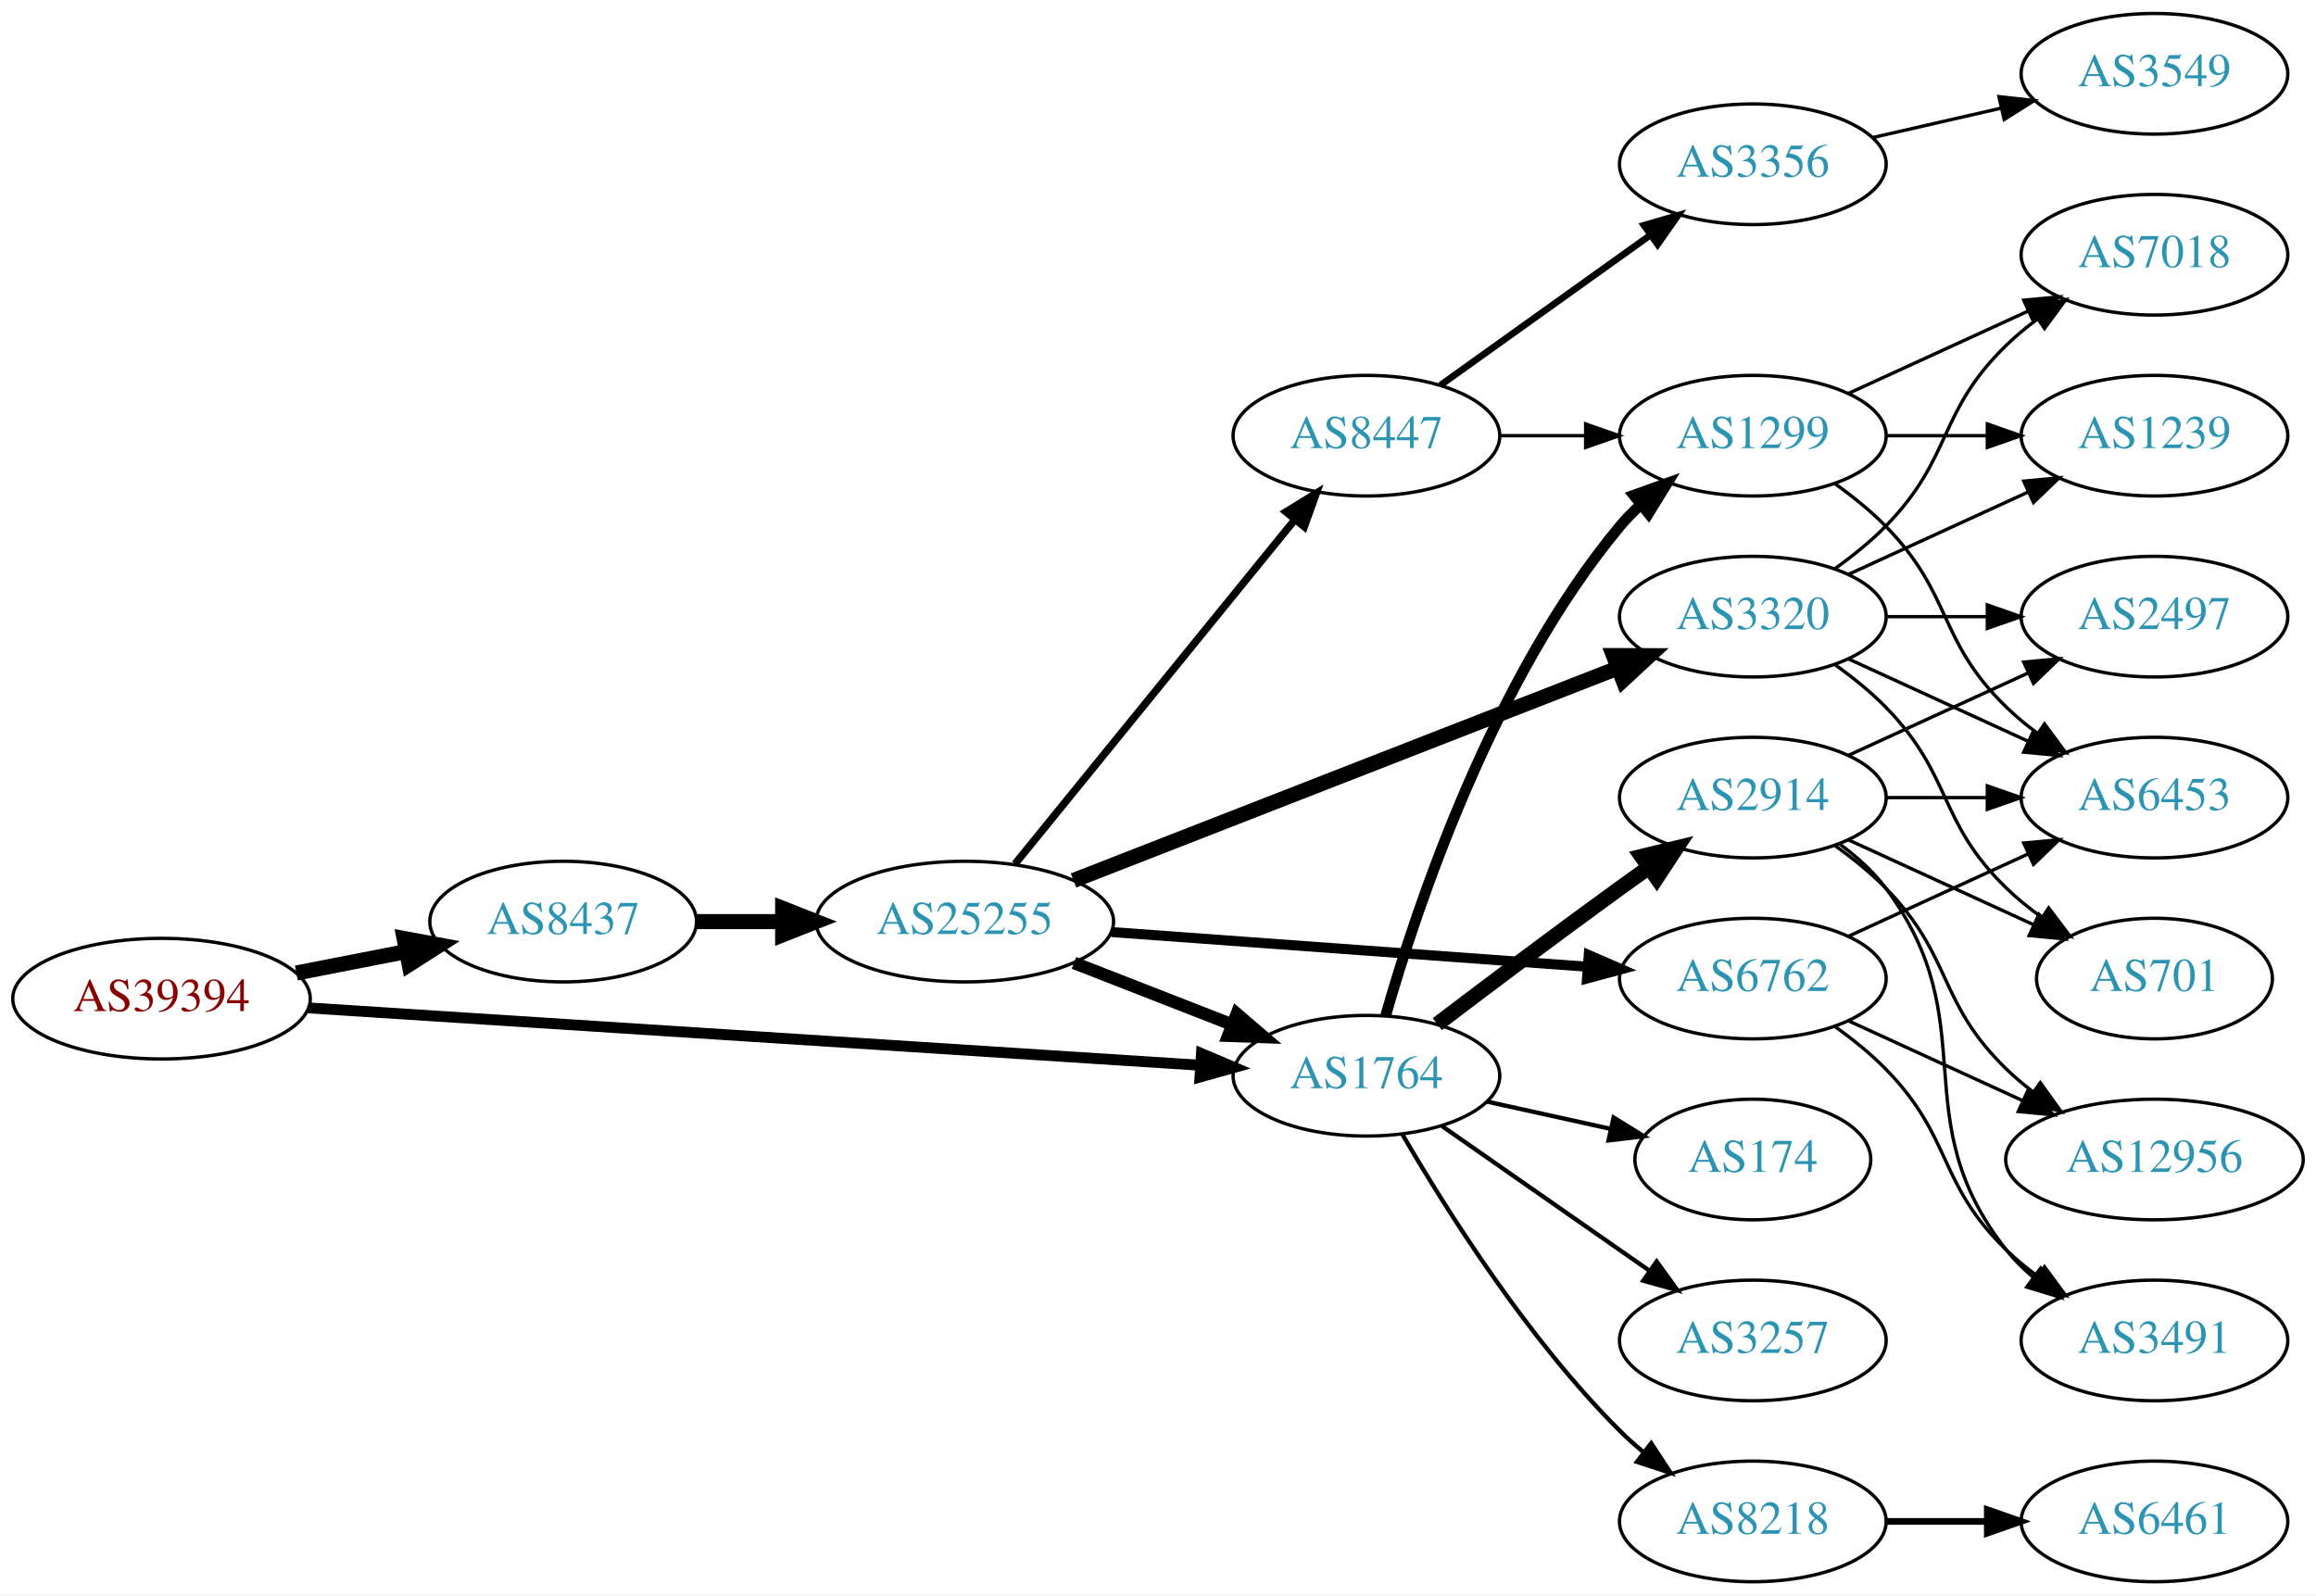
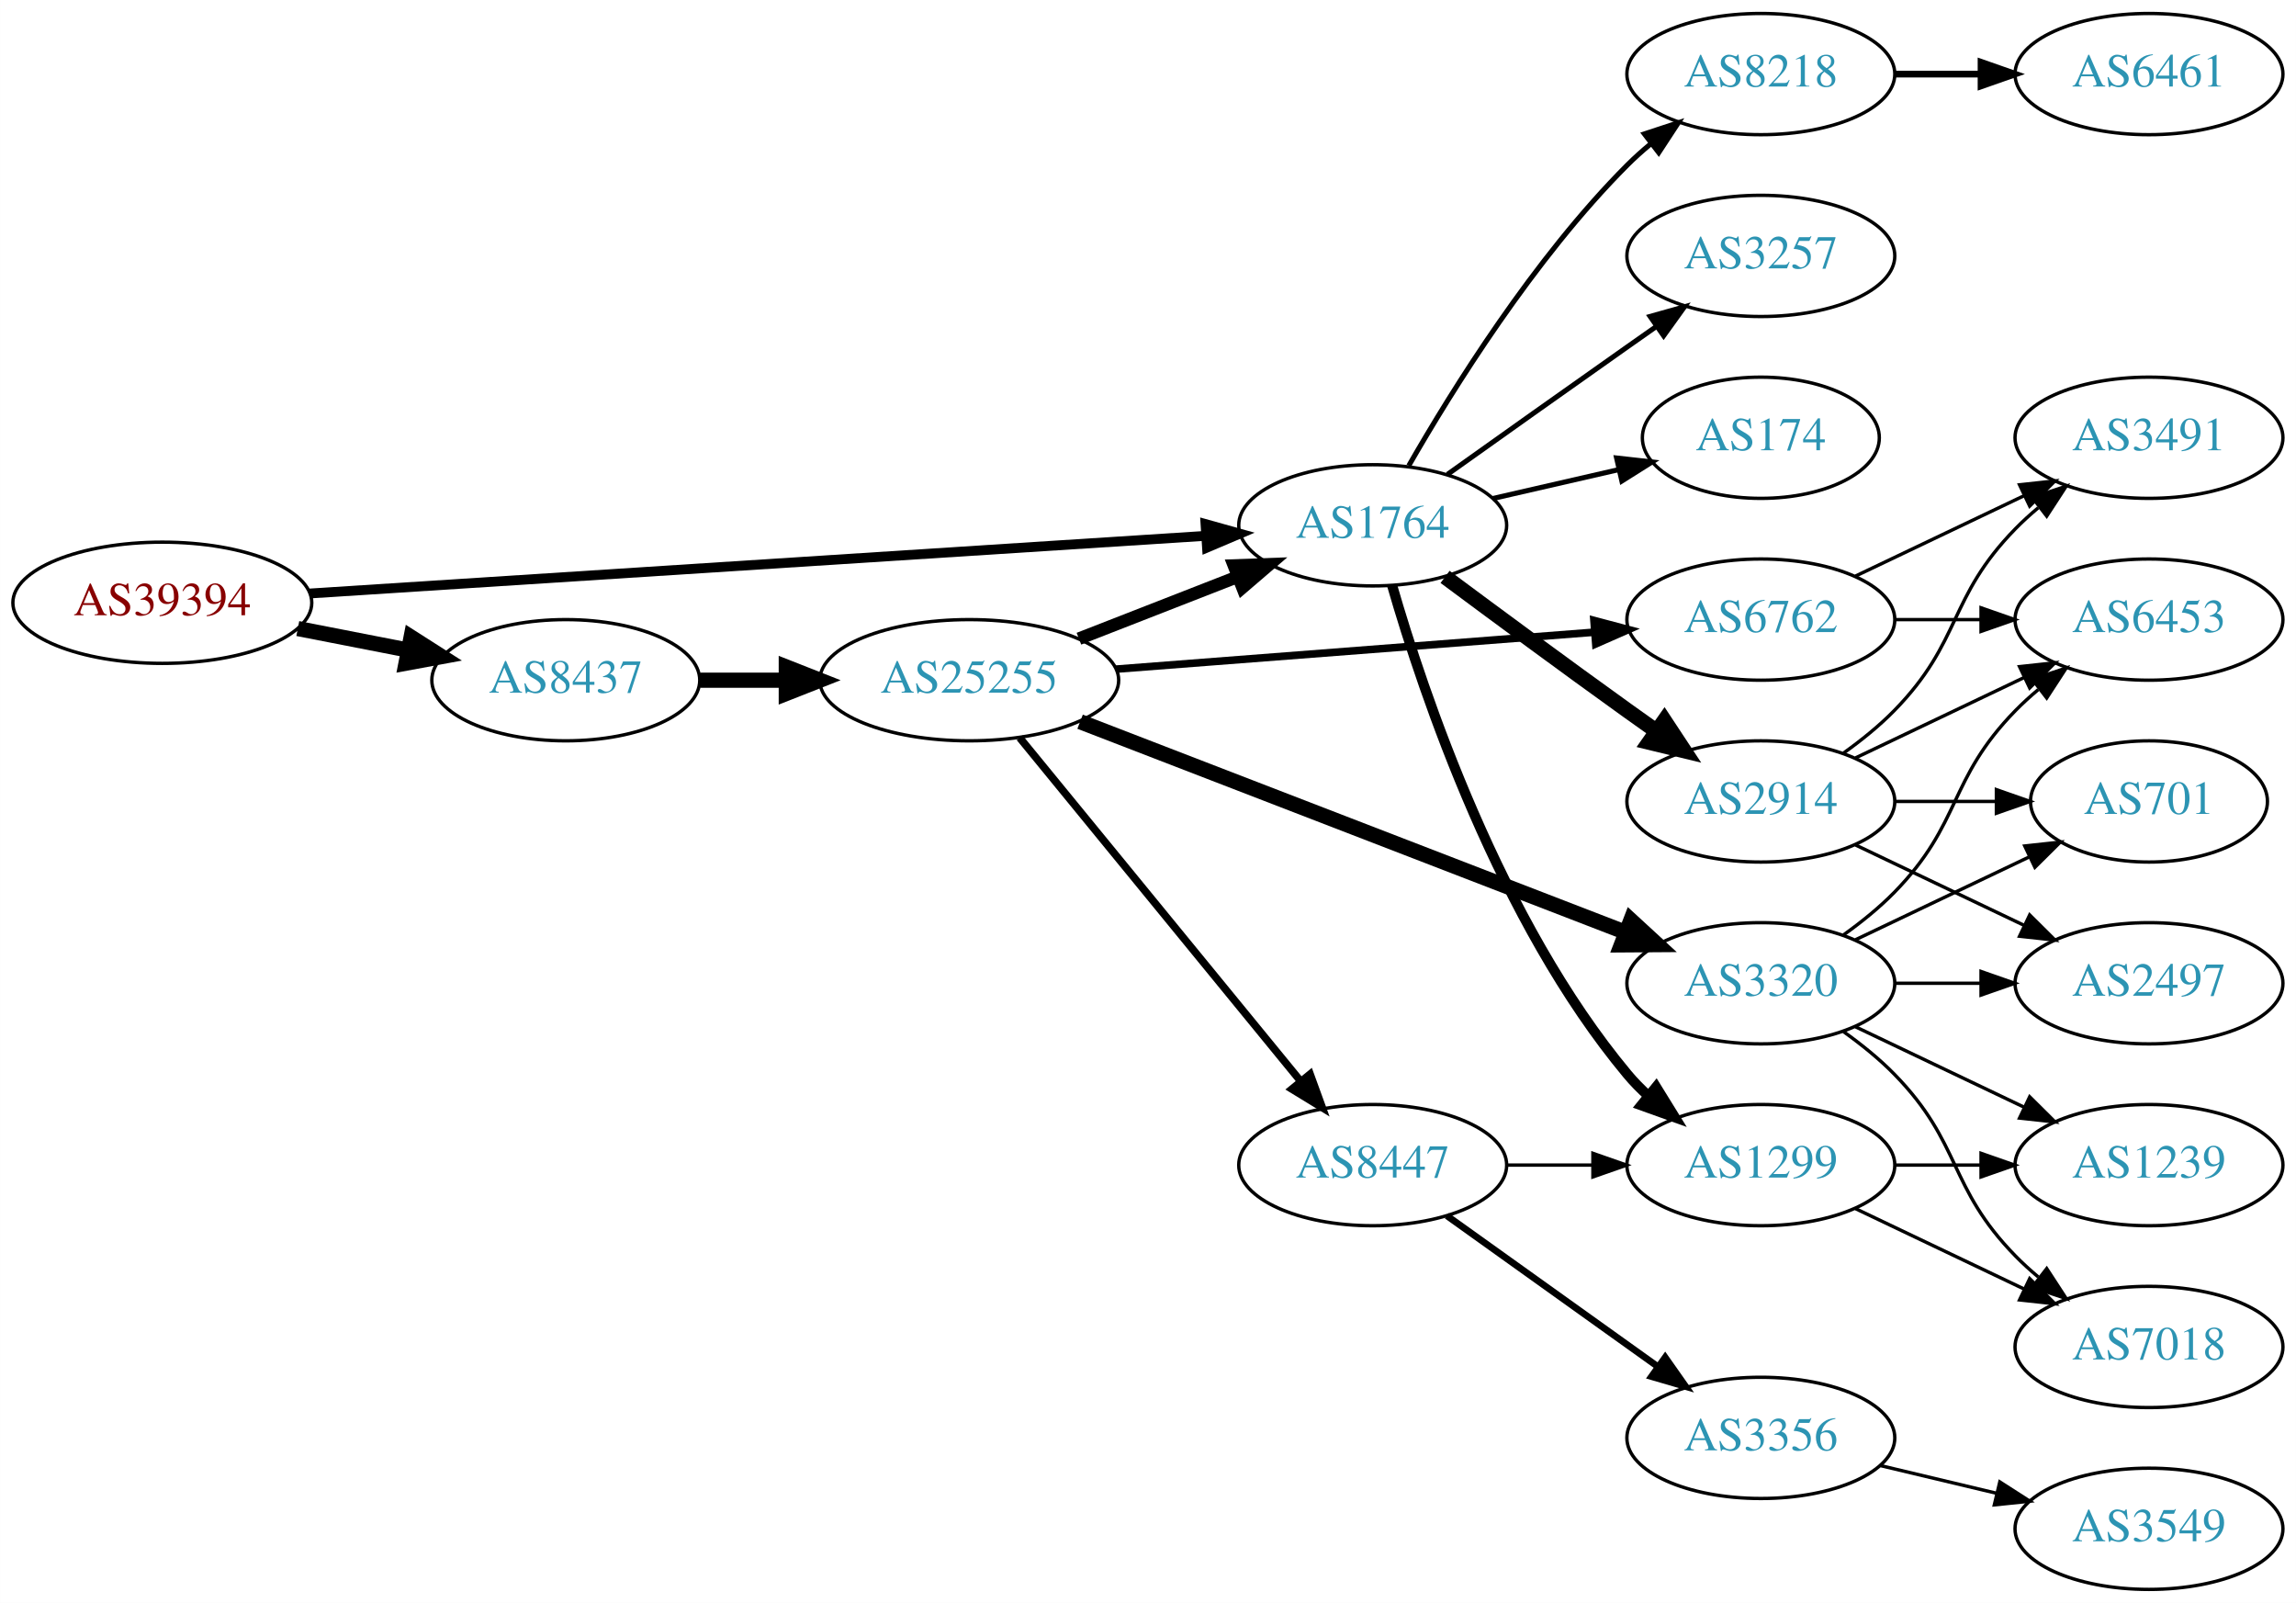
- <svg xmlns="http://www.w3.org/2000/svg" xmlns:xlink="http://www.w3.org/1999/xlink" width="691pt" height="476pt" viewBox="0.00 0.00 691.06 476.00">
+ <svg xmlns="http://www.w3.org/2000/svg" xmlns:xlink="http://www.w3.org/1999/xlink" width="682pt" height="476pt" viewBox="0.00 0.00 681.96 476.00">
  <g id="graph0" class="graph" transform="scale(1 1) rotate(0) translate(4 472)">
-     <polygon fill="white" stroke="none" points="-4,4 -4,-472 687.055,-472 687.055,4 -4,4" />
+     <polygon fill="white" stroke="none" points="-4,4 -4,-472 677.956,-472 677.956,4 -4,4" />
    <g id="node1" class="node">
      <g id="a_node1">
        <a xlink:href="/asn/39394" xlink:title="AS39394 ~ NeoTel Telefonservice GmbH &amp; Co KG [AT]">
-           <ellipse fill="#ffffff" stroke="black" cx="44.196" cy="-174" rx="44.393" ry="18" />
-           <text text-anchor="middle" x="44.196" y="-170.3" font-family="Times,serif" font-size="14.00" fill="#880000">AS39394</text>
+           <ellipse fill="#ffffff" stroke="black" cx="44.196" cy="-293" rx="44.393" ry="18" />
+           <text text-anchor="middle" x="44.196" y="-289.3" font-family="Times,serif" font-size="14.00" fill="#880000">AS39394</text>
        </a>
      </g>
    </g>
    <g id="node2" class="node">
      <g id="a_node2">
        <a xlink:href="/asn/1764" xlink:title="AS1764 ~ NEXTLAYER-AS [AT]">
-           <ellipse fill="#ffffff" stroke="black" cx="403.724" cy="-151" rx="39.794" ry="18" />
-           <text text-anchor="middle" x="403.724" y="-147.3" font-family="Times,serif" font-size="14.00" fill="#2c94b3">AS1764</text>
+           <ellipse fill="#ffffff" stroke="black" cx="403.724" cy="-316" rx="39.794" ry="18" />
+           <text text-anchor="middle" x="403.724" y="-312.3" font-family="Times,serif" font-size="14.00" fill="#2c94b3">AS1764</text>
        </a>
      </g>
    </g>
    <g id="edge1" class="edge">
-       <path fill="none" stroke="black" stroke-width="3.25" d="M87.967,-171.249C154.785,-166.95 283.55,-158.667 353.904,-154.141" />
-       <polygon fill="black" stroke="black" stroke-width="3.25" points="354.507,-157.609 364.261,-153.474 354.057,-150.624 354.507,-157.609" />
+       <path fill="none" stroke="black" stroke-width="2.912" d="M87.967,-295.751C154.785,-300.05 283.55,-308.333 353.904,-312.859" />
+       <polygon fill="black" stroke="black" stroke-width="2.912" points="354.057,-316.376 364.261,-313.526 354.507,-309.391 354.057,-316.376" />
    </g>
    <g id="node3" class="node">
      <g id="a_node3">
        <a xlink:href="/asn/8437" xlink:title="AS8437 ~ Hutchison Drei Austria GmbH [AT]">
-           <ellipse fill="#ffffff" stroke="black" cx="164.039" cy="-197" rx="39.794" ry="18" />
-           <text text-anchor="middle" x="164.039" y="-193.3" font-family="Times,serif" font-size="14.00" fill="#2c94b3">AS8437</text>
+           <ellipse fill="#ffffff" stroke="black" cx="164.039" cy="-270" rx="39.794" ry="18" />
+           <text text-anchor="middle" x="164.039" y="-266.3" font-family="Times,serif" font-size="14.00" fill="#2c94b3">AS8437</text>
        </a>
      </g>
    </g>
    <g id="edge2" class="edge">
-       <path fill="none" stroke="black" stroke-width="4.5" d="M84.436,-181.659C94.888,-183.699 106.274,-185.921 117.052,-188.025" />
-       <polygon fill="black" stroke="black" stroke-width="4.5" points="116.58,-191.944 127.149,-189.995 118.089,-184.215 116.58,-191.944" />
+       <path fill="none" stroke="black" stroke-width="4.5" d="M84.436,-285.341C94.888,-283.301 106.274,-281.079 117.052,-278.975" />
+       <polygon fill="black" stroke="black" stroke-width="4.5" points="118.089,-282.785 127.149,-277.005 116.58,-275.056 118.089,-282.785" />
    </g>
    <g id="node4" class="node">
      <g id="a_node4">
-         <a xlink:href="/asn/1299" xlink:title="AS1299 ~ Telia Carrier [EU]">
-           <ellipse fill="#ffffff" stroke="black" cx="519.017" cy="-342" rx="39.794" ry="18" />
-           <text text-anchor="middle" x="519.017" y="-338.3" font-family="Times,serif" font-size="14.00" fill="#2c94b3">AS1299</text>
-         </a>
-       </g>
-     </g>
-     <g id="edge3" class="edge">
-       <path fill="none" stroke="black" stroke-width="3.214" d="M409.469,-168.971C418.648,-201.105 441.35,-269.313 479.37,-315 481.235,-317.241 483.33,-319.382 485.554,-321.406" />
-       <polygon fill="black" stroke="black" stroke-width="3.214" points="483.494,-324.242 493.468,-327.817 487.901,-318.803 483.494,-324.242" />
-     </g>
-     <g id="node5" class="node">
-       <g id="a_node5">
        <a xlink:href="/asn/2914" xlink:title="AS2914 ~ NTT America, Inc. [US]">
          <ellipse fill="#ffffff" stroke="black" cx="519.017" cy="-234" rx="39.794" ry="18" />
          <text text-anchor="middle" x="519.017" y="-230.3" font-family="Times,serif" font-size="14.00" fill="#2c94b3">AS2914</text>
        </a>
      </g>
    </g>
+     <g id="edge3" class="edge">
+       <path fill="none" stroke="black" stroke-width="4.5" d="M425.217,-300.686C440.157,-289.573 460.929,-274.232 479.37,-261 482.182,-258.982 485.119,-256.895 488.063,-254.815" />
+       <polygon fill="black" stroke="black" stroke-width="4.5" points="490.364,-258.012 496.283,-249.041 485.837,-251.568 490.364,-258.012" />
+     </g>
+     <g id="node5" class="node">
+       <g id="a_node5">
+         <a xlink:href="/asn/1299" xlink:title="AS1299 ~ Telia Carrier [EU]">
+           <ellipse fill="#ffffff" stroke="black" cx="519.017" cy="-126" rx="39.794" ry="18" />
+           <text text-anchor="middle" x="519.017" y="-122.3" font-family="Times,serif" font-size="14.00" fill="#2c94b3">AS1299</text>
+         </a>
+       </g>
+     </g>
    <g id="edge4" class="edge">
-       <path fill="none" stroke="black" stroke-width="4.5" d="M424.863,-166.398C439.808,-177.753 460.737,-193.508 479.37,-207 482.173,-209.03 485.104,-211.125 488.045,-213.21" />
-       <polygon fill="black" stroke="black" stroke-width="4.5" points="485.815,-216.456 496.259,-218.991 490.348,-210.016 485.815,-216.456" />
+       <path fill="none" stroke="black" stroke-width="3" d="M409.497,-298.139C418.72,-266.203 441.49,-198.412 479.37,-153 481.238,-150.761 483.334,-148.622 485.559,-146.599" />
+       <polygon fill="black" stroke="black" stroke-width="3" points="487.906,-149.202 493.476,-140.189 483.501,-143.762 487.906,-149.202" />
    </g>
    <g id="node6" class="node">
      <g id="a_node6">
        <a xlink:href="/asn/3257" xlink:title="AS3257 ~ GTT [DE]">
-           <ellipse fill="#ffffff" stroke="black" cx="519.017" cy="-72" rx="39.794" ry="18" />
-           <text text-anchor="middle" x="519.017" y="-68.3" font-family="Times,serif" font-size="14.00" fill="#2c94b3">AS3257</text>
+           <ellipse fill="#ffffff" stroke="black" cx="519.017" cy="-396" rx="39.794" ry="18" />
+           <text text-anchor="middle" x="519.017" y="-392.3" font-family="Times,serif" font-size="14.00" fill="#2c94b3">AS3257</text>
        </a>
      </g>
    </g>
    <g id="edge5" class="edge">
-       <path fill="none" stroke="black" stroke-width="1.286" d="M426.3,-135.955C443.86,-123.71 468.834,-106.295 488.289,-92.73" />
-       <polygon fill="black" stroke="black" stroke-width="1.286" points="490.32,-95.58 496.521,-86.989 486.316,-89.838 490.32,-95.58" />
+       <path fill="none" stroke="black" stroke-width="1.5" d="M425.929,-331.121C440.853,-341.747 461.308,-356.279 479.37,-369 482.2,-370.993 485.148,-373.064 488.1,-375.133" />
+       <polygon fill="black" stroke="black" stroke-width="1.5" points="486.13,-378.026 496.33,-380.892 490.144,-372.291 486.13,-378.026" />
    </g>
    <g id="node7" class="node">
      <g id="a_node7">
-         <a xlink:href="/asn/174" xlink:title="AS174 ~ Cogent Communications [US]">
-           <ellipse fill="#ffffff" stroke="black" cx="519.017" cy="-126" rx="35.194" ry="18" />
-           <text text-anchor="middle" x="519.017" y="-122.3" font-family="Times,serif" font-size="14.00" fill="#2c94b3">AS174</text>
+         <a xlink:href="/asn/8218" xlink:title="AS8218 ~ legacy Neotelecoms [FR]">
+           <ellipse fill="#ffffff" stroke="black" cx="519.017" cy="-450" rx="39.794" ry="18" />
+           <text text-anchor="middle" x="519.017" y="-446.3" font-family="Times,serif" font-size="14.00" fill="#2c94b3">AS8218</text>
        </a>
      </g>
    </g>
    <g id="edge6" class="edge">
-       <path fill="none" stroke="black" stroke-width="1.286" d="M439.64,-143.295C451.322,-140.717 464.458,-137.819 476.589,-135.142" />
-       <polygon fill="black" stroke="black" stroke-width="1.286" points="477.477,-138.53 486.488,-132.957 475.968,-131.695 477.477,-138.53" />
+       <path fill="none" stroke="black" stroke-width="1.5" d="M414.441,-333.709C427.32,-356.162 451.672,-395.283 479.37,-423 481.486,-425.117 483.785,-427.18 486.173,-429.161" />
+       <polygon fill="black" stroke="black" stroke-width="1.5" points="484.427,-432.233 494.492,-435.542 488.687,-426.679 484.427,-432.233" />
    </g>
    <g id="node8" class="node">
      <g id="a_node8">
-         <a xlink:href="/asn/8218" xlink:title="AS8218 ~ legacy Neotelecoms [FR]">
-           <ellipse fill="#ffffff" stroke="black" cx="519.017" cy="-18" rx="39.794" ry="18" />
-           <text text-anchor="middle" x="519.017" y="-14.3" font-family="Times,serif" font-size="14.00" fill="#2c94b3">AS8218</text>
+         <a xlink:href="/asn/174" xlink:title="AS174 ~ Cogent Communications [US]">
+           <ellipse fill="#ffffff" stroke="black" cx="519.017" cy="-342" rx="35.194" ry="18" />
+           <text text-anchor="middle" x="519.017" y="-338.3" font-family="Times,serif" font-size="14.00" fill="#2c94b3">AS174</text>
        </a>
      </g>
    </g>
    <g id="edge7" class="edge">
-       <path fill="none" stroke="black" stroke-width="1.286" d="M414.477,-133.464C427.393,-111.229 451.785,-72.483 479.37,-45 481.49,-42.888 483.793,-40.828 486.183,-38.849" />
-       <polygon fill="black" stroke="black" stroke-width="1.286" points="488.697,-41.333 494.507,-32.473 484.44,-35.776 488.697,-41.333" />
-     </g>
-     <g id="node17" class="node">
-       <g id="a_node17">
+       <path fill="none" stroke="black" stroke-width="1.5" d="M439.331,-323.942C451.125,-326.649 464.43,-329.702 476.698,-332.518" />
+       <polygon fill="black" stroke="black" stroke-width="1.5" points="476.173,-335.988 486.703,-334.814 477.739,-329.165 476.173,-335.988" />
+     </g>
+     <g id="node16" class="node">
+       <g id="a_node16">
        <a xlink:href="/asn/25255" xlink:title="AS25255 ~ ==&gt; TELE2 AUSTRIA &lt;== [AT]">
-           <ellipse fill="#ffffff" stroke="black" cx="283.881" cy="-197" rx="44.393" ry="18" />
-           <text text-anchor="middle" x="283.881" y="-193.3" font-family="Times,serif" font-size="14.00" fill="#2c94b3">AS25255</text>
-         </a>
-       </g>
-     </g>
-     <g id="edge17" class="edge">
-       <path fill="none" stroke="black" stroke-width="4.5" d="M203.951,-197C212.054,-197 220.729,-197 229.255,-197" />
-       <polygon fill="black" stroke="black" stroke-width="4.5" points="229.533,-200.938 239.533,-197 229.533,-193.063 229.533,-200.938" />
+           <ellipse fill="#ffffff" stroke="black" cx="283.881" cy="-270" rx="44.393" ry="18" />
+           <text text-anchor="middle" x="283.881" y="-266.3" font-family="Times,serif" font-size="14.00" fill="#2c94b3">AS25255</text>
+         </a>
+       </g>
+     </g>
+     <g id="edge15" class="edge">
+       <path fill="none" stroke="black" stroke-width="4.5" d="M203.951,-270C212.054,-270 220.729,-270 229.255,-270" />
+       <polygon fill="black" stroke="black" stroke-width="4.5" points="229.533,-273.938 239.533,-270 229.533,-266.063 229.533,-273.938" />
+     </g>
+     <g id="node11" class="node">
+       <g id="a_node11">
+         <a xlink:href="/asn/3491" xlink:title="AS3491 ~ PCCW Global, Inc. [US]">
+           <ellipse fill="#ffffff" stroke="black" cx="634.31" cy="-342" rx="39.794" ry="18" />
+           <text text-anchor="middle" x="634.31" y="-338.3" font-family="Times,serif" font-size="14.00" fill="#2c94b3">AS3491</text>
+         </a>
+       </g>
+     </g>
+     <g id="edge10" class="edge">
+       <path fill="none" stroke="black" d="M543.611,-248.389C548.867,-252.148 554.198,-256.437 558.663,-261 578.836,-281.617 574.491,-294.383 594.663,-315 596.756,-317.139 599.039,-319.218 601.416,-321.21" />
+       <polygon fill="black" stroke="black" points="599.66,-324.275 609.716,-327.611 603.934,-318.732 599.66,-324.275" />
+     </g>
+     <g id="node12" class="node">
+       <g id="a_node12">
+         <a xlink:href="/asn/2497" xlink:title="AS2497 ~ Internet Initiative Japan Inc. [JP]">
+           <ellipse fill="#ffffff" stroke="black" cx="634.31" cy="-180" rx="39.794" ry="18" />
+           <text text-anchor="middle" x="634.31" y="-176.3" font-family="Times,serif" font-size="14.00" fill="#2c94b3">AS2497</text>
+         </a>
+       </g>
+     </g>
+     <g id="edge11" class="edge">
+       <path fill="none" stroke="black" d="M547.153,-221.066C562.147,-213.919 580.968,-204.948 597.191,-197.215" />
+       <polygon fill="black" stroke="black" points="598.874,-200.291 606.395,-192.829 595.862,-193.972 598.874,-200.291" />
+     </g>
+     <g id="node13" class="node">
+       <g id="a_node13">
+         <a xlink:href="/asn/6453" xlink:title="AS6453 ~ TATA COMMUNICATIONS (AMERICA) INC [US]">
+           <ellipse fill="#ffffff" stroke="black" cx="634.31" cy="-288" rx="39.794" ry="18" />
+           <text text-anchor="middle" x="634.31" y="-284.3" font-family="Times,serif" font-size="14.00" fill="#2c94b3">AS6453</text>
+         </a>
+       </g>
+     </g>
+     <g id="edge12" class="edge">
+       <path fill="none" stroke="black" d="M547.153,-246.934C562.147,-254.081 580.968,-263.052 597.191,-270.785" />
+       <polygon fill="black" stroke="black" points="595.862,-274.028 606.395,-275.171 598.874,-267.709 595.862,-274.028" />
+     </g>
+     <g id="node14" class="node">
+       <g id="a_node14">
+         <a xlink:href="/asn/701" xlink:title="AS701 ~ UUNET [US]">
+           <ellipse fill="#ffffff" stroke="black" cx="634.31" cy="-234" rx="35.194" ry="18" />
+           <text text-anchor="middle" x="634.31" y="-230.3" font-family="Times,serif" font-size="14.00" fill="#2c94b3">AS701</text>
+         </a>
+       </g>
+     </g>
+     <g id="edge13" class="edge">
+       <path fill="none" stroke="black" d="M558.689,-234C568.394,-234 578.885,-234 588.848,-234" />
+       <polygon fill="black" stroke="black" points="588.984,-237.5 598.984,-234 588.984,-230.5 588.984,-237.5" />
    </g>
    <g id="node9" class="node">
      <g id="a_node9">
        <a xlink:href="/asn/1239" xlink:title="AS1239 ~ Sprint [US]">
-           <ellipse fill="#ffffff" stroke="black" cx="638.859" cy="-342" rx="39.794" ry="18" />
-           <text text-anchor="middle" x="638.859" y="-338.3" font-family="Times,serif" font-size="14.00" fill="#2c94b3">AS1239</text>
+           <ellipse fill="#ffffff" stroke="black" cx="634.31" cy="-126" rx="39.794" ry="18" />
+           <text text-anchor="middle" x="634.31" y="-122.3" font-family="Times,serif" font-size="14.00" fill="#2c94b3">AS1239</text>
        </a>
      </g>
    </g>
    <g id="edge8" class="edge">
-       <path fill="none" stroke="black" d="M558.929,-342C568.483,-342 578.832,-342 588.795,-342" />
-       <polygon fill="black" stroke="black" points="588.988,-345.5 598.987,-342 588.987,-338.5 588.988,-345.5" />
+       <path fill="none" stroke="black" d="M558.689,-126C566.892,-126 575.656,-126 584.188,-126" />
+       <polygon fill="black" stroke="black" points="584.427,-129.5 594.427,-126 584.427,-122.5 584.427,-129.5" />
    </g>
    <g id="node10" class="node">
      <g id="a_node10">
        <a xlink:href="/asn/7018" xlink:title="AS7018 ~ AT&amp;T Services, Inc. [US]">
-           <ellipse fill="#ffffff" stroke="black" cx="638.859" cy="-396" rx="39.794" ry="18" />
-           <text text-anchor="middle" x="638.859" y="-392.3" font-family="Times,serif" font-size="14.00" fill="#2c94b3">AS7018</text>
+           <ellipse fill="#ffffff" stroke="black" cx="634.31" cy="-72" rx="39.794" ry="18" />
+           <text text-anchor="middle" x="634.31" y="-68.3" font-family="Times,serif" font-size="14.00" fill="#2c94b3">AS7018</text>
        </a>
      </g>
    </g>
    <g id="edge9" class="edge">
-       <path fill="none" stroke="black" d="M547.646,-354.661C563.603,-361.973 583.873,-371.261 601.156,-379.181" />
-       <polygon fill="black" stroke="black" points="599.854,-382.435 610.404,-383.419 602.771,-376.071 599.854,-382.435" />
-     </g>
-     <g id="node11" class="node">
-       <g id="a_node11">
-         <a xlink:href="/asn/6453" xlink:title="AS6453 ~ TATA COMMUNICATIONS (AMERICA) INC [US]">
-           <ellipse fill="#ffffff" stroke="black" cx="638.859" cy="-234" rx="39.794" ry="18" />
-           <text text-anchor="middle" x="638.859" y="-230.3" font-family="Times,serif" font-size="14.00" fill="#2c94b3">AS6453</text>
-         </a>
-       </g>
-     </g>
-     <g id="edge10" class="edge">
-       <path fill="none" stroke="black" d="M543.611,-327.611C548.867,-323.852 554.198,-319.563 558.663,-315 578.836,-294.383 573.97,-281.094 594.663,-261 597.508,-258.237 600.682,-255.614 603.982,-253.166" />
-       <polygon fill="black" stroke="black" points="606.048,-255.994 612.33,-247.462 602.099,-250.214 606.048,-255.994" />
-     </g>
-     <g id="edge15" class="edge">
-       <path fill="none" stroke="black" d="M558.929,-234C568.483,-234 578.832,-234 588.795,-234" />
-       <polygon fill="black" stroke="black" points="588.988,-237.5 598.987,-234 588.987,-230.5 588.988,-237.5" />
-     </g>
-     <g id="node12" class="node">
-       <g id="a_node12">
-         <a xlink:href="/asn/12956" xlink:title="AS12956 ~ TELXIUS [ES]">
-           <ellipse fill="#ffffff" stroke="black" cx="638.859" cy="-126" rx="44.393" ry="18" />
-           <text text-anchor="middle" x="638.859" y="-122.3" font-family="Times,serif" font-size="14.00" fill="#2c94b3">AS12956</text>
-         </a>
-       </g>
-     </g>
-     <g id="edge11" class="edge">
-       <path fill="none" stroke="black" d="M543.611,-219.611C548.867,-215.852 554.198,-211.563 558.663,-207 578.836,-186.383 573.97,-173.094 594.663,-153 597.15,-150.586 599.887,-148.278 602.74,-146.1" />
-       <polygon fill="black" stroke="black" points="604.795,-148.934 610.976,-140.329 600.778,-143.202 604.795,-148.934" />
-     </g>
-     <g id="node13" class="node">
-       <g id="a_node13">
-         <a xlink:href="/asn/701" xlink:title="AS701 ~ UUNET [US]">
-           <ellipse fill="#ffffff" stroke="black" cx="638.859" cy="-180" rx="35.194" ry="18" />
-           <text text-anchor="middle" x="638.859" y="-176.3" font-family="Times,serif" font-size="14.00" fill="#2c94b3">AS701</text>
-         </a>
-       </g>
-     </g>
-     <g id="edge12" class="edge">
-       <path fill="none" stroke="black" d="M547.646,-221.339C564.062,-213.817 585.043,-204.202 602.64,-196.139" />
-       <polygon fill="black" stroke="black" points="604.385,-199.189 612.018,-191.842 601.469,-192.826 604.385,-199.189" />
-     </g>
-     <g id="node14" class="node">
-       <g id="a_node14">
-         <a xlink:href="/asn/2497" xlink:title="AS2497 ~ Internet Initiative Japan Inc. [JP]">
-           <ellipse fill="#ffffff" stroke="black" cx="638.859" cy="-288" rx="39.794" ry="18" />
-           <text text-anchor="middle" x="638.859" y="-284.3" font-family="Times,serif" font-size="14.00" fill="#2c94b3">AS2497</text>
-         </a>
-       </g>
-     </g>
-     <g id="edge13" class="edge">
-       <path fill="none" stroke="black" d="M547.646,-246.661C563.603,-253.973 583.873,-263.261 601.156,-271.181" />
-       <polygon fill="black" stroke="black" points="599.854,-274.435 610.404,-275.419 602.771,-268.071 599.854,-274.435" />
+       <path fill="none" stroke="black" d="M547.153,-113.066C562.147,-105.919 580.968,-96.948 597.191,-89.215" />
+       <polygon fill="black" stroke="black" points="598.874,-92.291 606.395,-84.829 595.862,-85.972 598.874,-92.291" />
    </g>
    <g id="node15" class="node">
      <g id="a_node15">
-         <a xlink:href="/asn/3491" xlink:title="AS3491 ~ PCCW Global, Inc. [US]">
-           <ellipse fill="#ffffff" stroke="black" cx="638.859" cy="-72" rx="39.794" ry="18" />
-           <text text-anchor="middle" x="638.859" y="-68.3" font-family="Times,serif" font-size="14.00" fill="#2c94b3">AS3491</text>
+         <a xlink:href="/asn/6461" xlink:title="AS6461 ~ Zayo Bandwidth [US]">
+           <ellipse fill="#ffffff" stroke="black" cx="634.31" cy="-450" rx="39.794" ry="18" />
+           <text text-anchor="middle" x="634.31" y="-446.3" font-family="Times,serif" font-size="14.00" fill="#2c94b3">AS6461</text>
        </a>
      </g>
    </g>
    <g id="edge14" class="edge">
-       <path fill="none" stroke="black" d="M544.948,-220.118C550.024,-216.389 554.942,-211.984 558.663,-207 588.935,-166.458 563.364,-138.754 594.663,-99 596.988,-96.047 599.732,-93.33 602.691,-90.853" />
-       <polygon fill="black" stroke="black" points="604.884,-93.585 610.888,-84.855 600.75,-87.936 604.884,-93.585" />
-     </g>
-     <g id="node16" class="node">
-       <g id="a_node16">
-         <a xlink:href="/asn/6461" xlink:title="AS6461 ~ Zayo Bandwidth [US]">
-           <ellipse fill="#ffffff" stroke="black" cx="638.859" cy="-18" rx="39.794" ry="18" />
-           <text text-anchor="middle" x="638.859" y="-14.3" font-family="Times,serif" font-size="14.00" fill="#2c94b3">AS6461</text>
+       <path fill="none" stroke="black" stroke-width="2" d="M558.689,-450C566.892,-450 575.656,-450 584.188,-450" />
+       <polygon fill="black" stroke="black" stroke-width="2" points="584.427,-453.5 594.427,-450 584.427,-446.5 584.427,-453.5" />
+     </g>
+     <g id="edge17" class="edge">
+       <path fill="none" stroke="black" stroke-width="3.75" d="M316.461,-282.327C330.89,-287.96 348.129,-294.689 363.391,-300.646" />
+       <polygon fill="black" stroke="black" stroke-width="3.75" points="362.496,-304.054 373.085,-304.43 365.042,-297.534 362.496,-304.054" />
+     </g>
+     <g id="node17" class="node">
+       <g id="a_node17">
+         <a xlink:href="/asn/6762" xlink:title="AS6762 ~ TELECOM ITALIA SPARKLE S.p.A. [IT]">
+           <ellipse fill="#ffffff" stroke="black" cx="519.017" cy="-288" rx="39.794" ry="18" />
+           <text text-anchor="middle" x="519.017" y="-284.3" font-family="Times,serif" font-size="14.00" fill="#2c94b3">AS6762</text>
        </a>
      </g>
    </g>
    <g id="edge16" class="edge">
-       <path fill="none" stroke="black" stroke-width="2" d="M558.929,-18C568.483,-18 578.832,-18 588.795,-18" />
-       <polygon fill="black" stroke="black" stroke-width="2" points="588.988,-21.5 598.987,-18 588.987,-14.5 588.988,-21.5" />
-     </g>
-     <g id="edge20" class="edge">
-       <path fill="none" stroke="black" stroke-width="3.75" d="M316.461,-184.673C330.89,-179.04 348.129,-172.311 363.391,-166.354" />
-       <polygon fill="black" stroke="black" stroke-width="3.75" points="365.042,-169.466 373.085,-162.57 362.496,-162.946 365.042,-169.466" />
+       <path fill="none" stroke="black" stroke-width="2.25" d="M327.371,-273.281C367.532,-276.381 427.724,-281.029 469.695,-284.269" />
+       <polygon fill="black" stroke="black" stroke-width="2.25" points="469.444,-287.76 479.684,-285.04 469.983,-280.781 469.444,-287.76" />
    </g>
    <g id="node18" class="node">
      <g id="a_node18">
-         <a xlink:href="/asn/6762" xlink:title="AS6762 ~ TELECOM ITALIA SPARKLE S.p.A. [IT]">
-           <ellipse fill="#ffffff" stroke="black" cx="519.017" cy="-180" rx="39.794" ry="18" />
-           <text text-anchor="middle" x="519.017" y="-176.3" font-family="Times,serif" font-size="14.00" fill="#2c94b3">AS6762</text>
+         <a xlink:href="/asn/8447" xlink:title="AS8447 ~ A1 Telekom Austria AG [AT]">
+           <ellipse fill="#ffffff" stroke="black" cx="403.724" cy="-126" rx="39.794" ry="18" />
+           <text text-anchor="middle" x="403.724" y="-122.3" font-family="Times,serif" font-size="14.00" fill="#2c94b3">AS8447</text>
        </a>
      </g>
    </g>
    <g id="edge18" class="edge">
-       <path fill="none" stroke="black" stroke-width="3" d="M327.642,-193.882C367.754,-190.957 427.673,-186.588 469.543,-183.535" />
-       <polygon fill="black" stroke="black" stroke-width="3" points="470.057,-187.007 479.776,-182.788 469.548,-180.025 470.057,-187.007" />
+       <path fill="none" stroke="black" stroke-width="2.25" d="M298.862,-252.916C319.504,-227.692 358.264,-180.328 382.153,-151.137" />
+       <polygon fill="black" stroke="black" stroke-width="2.25" points="385.137,-153.018 388.761,-143.062 379.719,-148.584 385.137,-153.018" />
    </g>
    <g id="node19" class="node">
      <g id="a_node19">
-         <a xlink:href="/asn/8447" xlink:title="AS8447 ~ A1 Telekom Austria AG [AT]">
-           <ellipse fill="#ffffff" stroke="black" cx="403.724" cy="-342" rx="39.794" ry="18" />
-           <text text-anchor="middle" x="403.724" y="-338.3" font-family="Times,serif" font-size="14.00" fill="#2c94b3">AS8447</text>
+         <a xlink:href="/asn/3320" xlink:title="AS3320 ~ DTAG [DE]">
+           <ellipse fill="#ffffff" stroke="black" cx="519.017" cy="-180" rx="39.794" ry="18" />
+           <text text-anchor="middle" x="519.017" y="-176.3" font-family="Times,serif" font-size="14.00" fill="#2c94b3">AS3320</text>
        </a>
      </g>
    </g>
    <g id="edge19" class="edge">
-       <path fill="none" stroke="black" stroke-width="2.25" d="M298.862,-214.203C319.504,-239.602 358.264,-287.295 382.153,-316.689" />
-       <polygon fill="black" stroke="black" stroke-width="2.25" points="379.738,-319.267 388.761,-324.82 385.17,-314.852 379.738,-319.267" />
+       <path fill="none" stroke="black" stroke-width="4.5" d="M316.809,-257.675C358.983,-241.394 433.227,-212.732 478.776,-195.148" />
+       <polygon fill="black" stroke="black" stroke-width="4.5" points="480.404,-198.741 488.315,-191.466 477.568,-191.394 480.404,-198.741" />
+     </g>
+     <g id="edge28" class="edge">
+       <path fill="none" stroke="black" d="M547.153,-300.934C562.147,-308.081 580.968,-317.052 597.191,-324.785" />
+       <polygon fill="black" stroke="black" points="595.862,-328.028 606.395,-329.171 598.874,-321.709 595.862,-328.028" />
+     </g>
+     <g id="edge27" class="edge">
+       <path fill="none" stroke="black" d="M558.689,-288C566.892,-288 575.656,-288 584.188,-288" />
+       <polygon fill="black" stroke="black" points="584.427,-291.5 594.427,-288 584.427,-284.5 584.427,-291.5" />
+     </g>
+     <g id="edge20" class="edge">
+       <path fill="none" stroke="black" d="M443.396,-126C451.599,-126 460.363,-126 468.895,-126" />
+       <polygon fill="black" stroke="black" points="469.134,-129.5 479.134,-126 469.134,-122.5 469.134,-129.5" />
    </g>
    <g id="node20" class="node">
      <g id="a_node20">
-         <a xlink:href="/asn/3320" xlink:title="AS3320 ~ DTAG [DE]">
-           <ellipse fill="#ffffff" stroke="black" cx="519.017" cy="-288" rx="39.794" ry="18" />
-           <text text-anchor="middle" x="519.017" y="-284.3" font-family="Times,serif" font-size="14.00" fill="#2c94b3">AS3320</text>
+         <a xlink:href="/asn/3356" xlink:title="AS3356 ~ Level 3 Parent, LLC [US]">
+           <ellipse fill="#ffffff" stroke="black" cx="519.017" cy="-45" rx="39.794" ry="18" />
+           <text text-anchor="middle" x="519.017" y="-41.3" font-family="Times,serif" font-size="14.00" fill="#2c94b3">AS3356</text>
        </a>
      </g>
    </g>
    <g id="edge21" class="edge">
-       <path fill="none" stroke="black" stroke-width="4.5" d="M316.323,-209.273C358.356,-225.679 432.858,-254.76 478.597,-272.613" />
-       <polygon fill="black" stroke="black" stroke-width="4.5" points="477.43,-276.384 488.177,-276.353 480.293,-269.049 477.43,-276.384" />
+       <path fill="none" stroke="black" stroke-width="2" d="M425.768,-110.954C443.382,-98.361 468.721,-80.245 488.386,-66.184" />
+       <polygon fill="black" stroke="black" stroke-width="2" points="490.602,-68.903 496.701,-60.24 486.531,-63.209 490.602,-68.903" />
+     </g>
+     <g id="edge25" class="edge">
+       <path fill="none" stroke="black" d="M547.153,-167.066C562.147,-159.919 580.968,-150.948 597.191,-143.215" />
+       <polygon fill="black" stroke="black" points="598.874,-146.291 606.395,-138.829 595.862,-139.972 598.874,-146.291" />
+     </g>
+     <g id="edge22" class="edge">
+       <path fill="none" stroke="black" d="M543.611,-165.611C548.867,-161.852 554.198,-157.563 558.663,-153 578.836,-132.383 574.491,-119.617 594.663,-99 596.756,-96.861 599.039,-94.782 601.416,-92.79" />
+       <polygon fill="black" stroke="black" points="603.934,-95.268 609.716,-86.389 599.66,-89.725 603.934,-95.268" />
+     </g>
+     <g id="edge24" class="edge">
+       <path fill="none" stroke="black" d="M558.689,-180C566.892,-180 575.656,-180 584.188,-180" />
+       <polygon fill="black" stroke="black" points="584.427,-183.5 594.427,-180 584.427,-176.5 584.427,-183.5" />
+     </g>
+     <g id="edge26" class="edge">
+       <path fill="none" stroke="black" d="M543.611,-194.389C548.867,-198.148 554.198,-202.437 558.663,-207 578.836,-227.617 574.491,-240.383 594.663,-261 596.756,-263.139 599.039,-265.218 601.416,-267.21" />
+       <polygon fill="black" stroke="black" points="599.66,-270.275 609.716,-273.611 603.934,-264.732 599.66,-270.275" />
    </g>
    <g id="edge23" class="edge">
-       <path fill="none" stroke="black" d="M547.646,-192.661C563.603,-199.973 583.873,-209.261 601.156,-217.181" />
-       <polygon fill="black" stroke="black" points="599.854,-220.435 610.404,-221.419 602.771,-214.071 599.854,-220.435" />
-     </g>
-     <g id="edge24" class="edge">
-       <path fill="none" stroke="black" d="M547.646,-167.339C563.143,-160.238 582.71,-151.272 599.657,-143.506" />
-       <polygon fill="black" stroke="black" points="601.126,-146.683 608.759,-139.335 598.21,-140.319 601.126,-146.683" />
-     </g>
-     <g id="edge22" class="edge">
-       <path fill="none" stroke="black" d="M543.611,-165.611C548.867,-161.852 554.198,-157.563 558.663,-153 578.836,-132.383 573.97,-119.094 594.663,-99 597.508,-96.237 600.682,-93.614 603.982,-91.166" />
-       <polygon fill="black" stroke="black" points="606.048,-93.993 612.33,-85.462 602.099,-88.214 606.048,-93.993" />
-     </g>
-     <g id="edge26" class="edge">
-       <path fill="none" stroke="black" d="M443.396,-342C451.599,-342 460.363,-342 468.895,-342" />
-       <polygon fill="black" stroke="black" points="469.134,-345.5 479.134,-342 469.134,-338.5 469.134,-345.5" />
+       <path fill="none" stroke="black" d="M547.153,-192.934C562.585,-200.29 582.07,-209.577 598.606,-217.459" />
+       <polygon fill="black" stroke="black" points="597.414,-220.768 607.947,-221.911 600.426,-214.449 597.414,-220.768" />
    </g>
    <g id="node21" class="node">
      <g id="a_node21">
-         <a xlink:href="/asn/3356" xlink:title="AS3356 ~ Level 3 Parent, LLC [US]">
-           <ellipse fill="#ffffff" stroke="black" cx="519.017" cy="-423" rx="39.794" ry="18" />
-           <text text-anchor="middle" x="519.017" y="-419.3" font-family="Times,serif" font-size="14.00" fill="#2c94b3">AS3356</text>
-         </a>
-       </g>
-     </g>
-     <g id="edge25" class="edge">
-       <path fill="none" stroke="black" stroke-width="2" d="M425.768,-357.046C443.382,-369.639 468.721,-387.755 488.386,-401.816" />
-       <polygon fill="black" stroke="black" stroke-width="2" points="486.531,-404.791 496.701,-407.76 490.602,-399.097 486.531,-404.791" />
-     </g>
-     <g id="edge31" class="edge">
-       <path fill="none" stroke="black" d="M547.646,-300.661C563.603,-307.973 583.873,-317.261 601.156,-325.181" />
-       <polygon fill="black" stroke="black" points="599.854,-328.435 610.404,-329.419 602.771,-322.071 599.854,-328.435" />
-     </g>
-     <g id="edge30" class="edge">
-       <path fill="none" stroke="black" d="M543.611,-302.389C548.867,-306.148 554.198,-310.437 558.663,-315 578.836,-335.617 573.97,-348.906 594.663,-369 597.508,-371.763 600.682,-374.386 603.982,-376.834" />
-       <polygon fill="black" stroke="black" points="602.099,-379.786 612.33,-382.538 606.048,-374.006 602.099,-379.786" />
+         <a xlink:href="/asn/3549" xlink:title="AS3549 ~ Level 3 Parent, LLC [US]">
+           <ellipse fill="#ffffff" stroke="black" cx="634.31" cy="-18" rx="39.794" ry="18" />
+           <text text-anchor="middle" x="634.31" y="-14.3" font-family="Times,serif" font-size="14.00" fill="#2c94b3">AS3549</text>
+         </a>
+       </g>
    </g>
    <g id="edge29" class="edge">
-       <path fill="none" stroke="black" d="M547.646,-275.339C563.603,-268.027 583.873,-258.739 601.156,-250.819" />
-       <polygon fill="black" stroke="black" points="602.771,-253.929 610.404,-246.581 599.854,-247.565 602.771,-253.929" />
-     </g>
-     <g id="edge28" class="edge">
-       <path fill="none" stroke="black" d="M543.611,-273.611C548.867,-269.852 554.198,-265.563 558.663,-261 578.836,-240.383 573.97,-227.094 594.663,-207 597.891,-203.866 601.542,-200.911 605.32,-198.188" />
-       <polygon fill="black" stroke="black" points="607.299,-201.075 613.68,-192.617 603.418,-195.25 607.299,-201.075" />
-     </g>
-     <g id="edge32" class="edge">
-       <path fill="none" stroke="black" d="M558.929,-288C568.483,-288 578.832,-288 588.795,-288" />
-       <polygon fill="black" stroke="black" points="588.988,-291.5 598.987,-288 588.987,-284.5 588.988,-291.5" />
-     </g>
-     <g id="node22" class="node">
-       <g id="a_node22">
-         <a xlink:href="/asn/3549" xlink:title="AS3549 ~ Level 3 Parent, LLC [US]">
-           <ellipse fill="#ffffff" stroke="black" cx="638.859" cy="-450" rx="39.794" ry="18" />
-           <text text-anchor="middle" x="638.859" y="-446.3" font-family="Times,serif" font-size="14.00" fill="#2c94b3">AS3549</text>
-         </a>
-       </g>
-     </g>
-     <g id="edge27" class="edge">
-       <path fill="none" stroke="black" d="M554.736,-430.955C566.736,-433.704 580.357,-436.825 593.049,-439.733" />
-       <polygon fill="black" stroke="black" points="592.452,-443.187 602.981,-442.009 594.015,-436.364 592.452,-443.187" />
+       <path fill="none" stroke="black" d="M554.624,-36.752C565.495,-34.162 577.65,-31.265 589.092,-28.538" />
+       <polygon fill="black" stroke="black" points="589.998,-31.92 598.914,-26.197 588.375,-25.111 589.998,-31.92" />
    </g>
  </g>
</svg>
